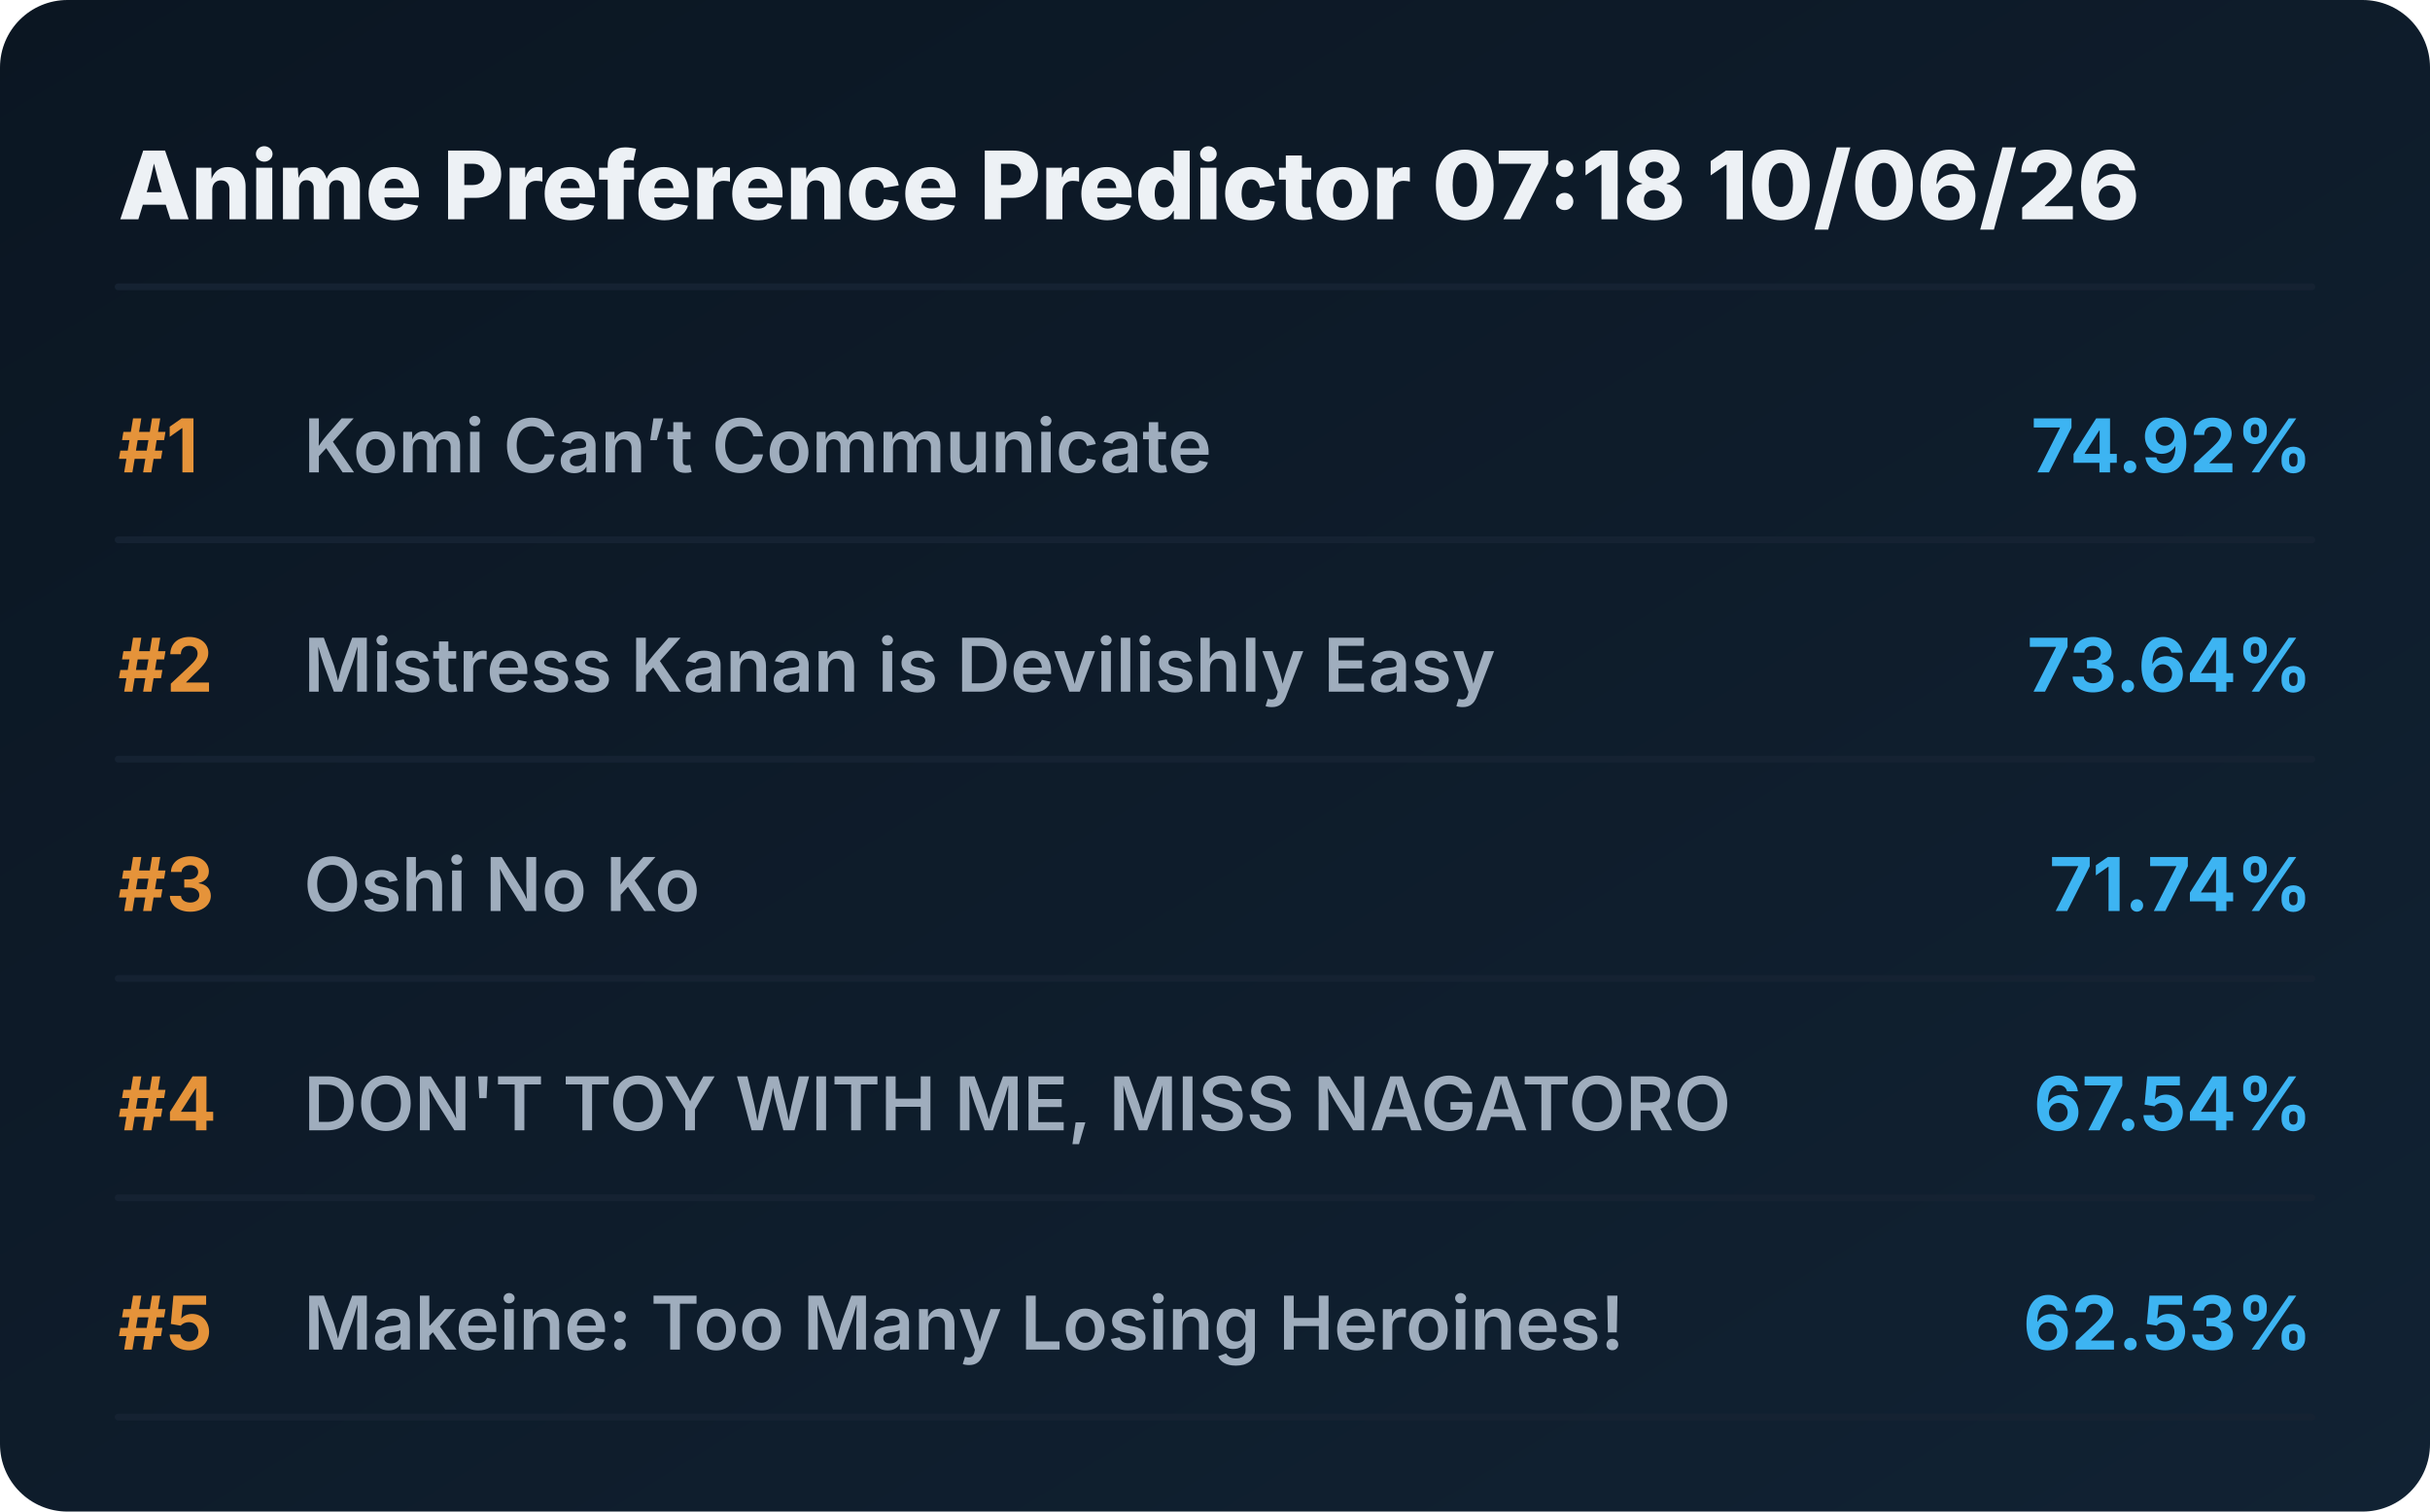
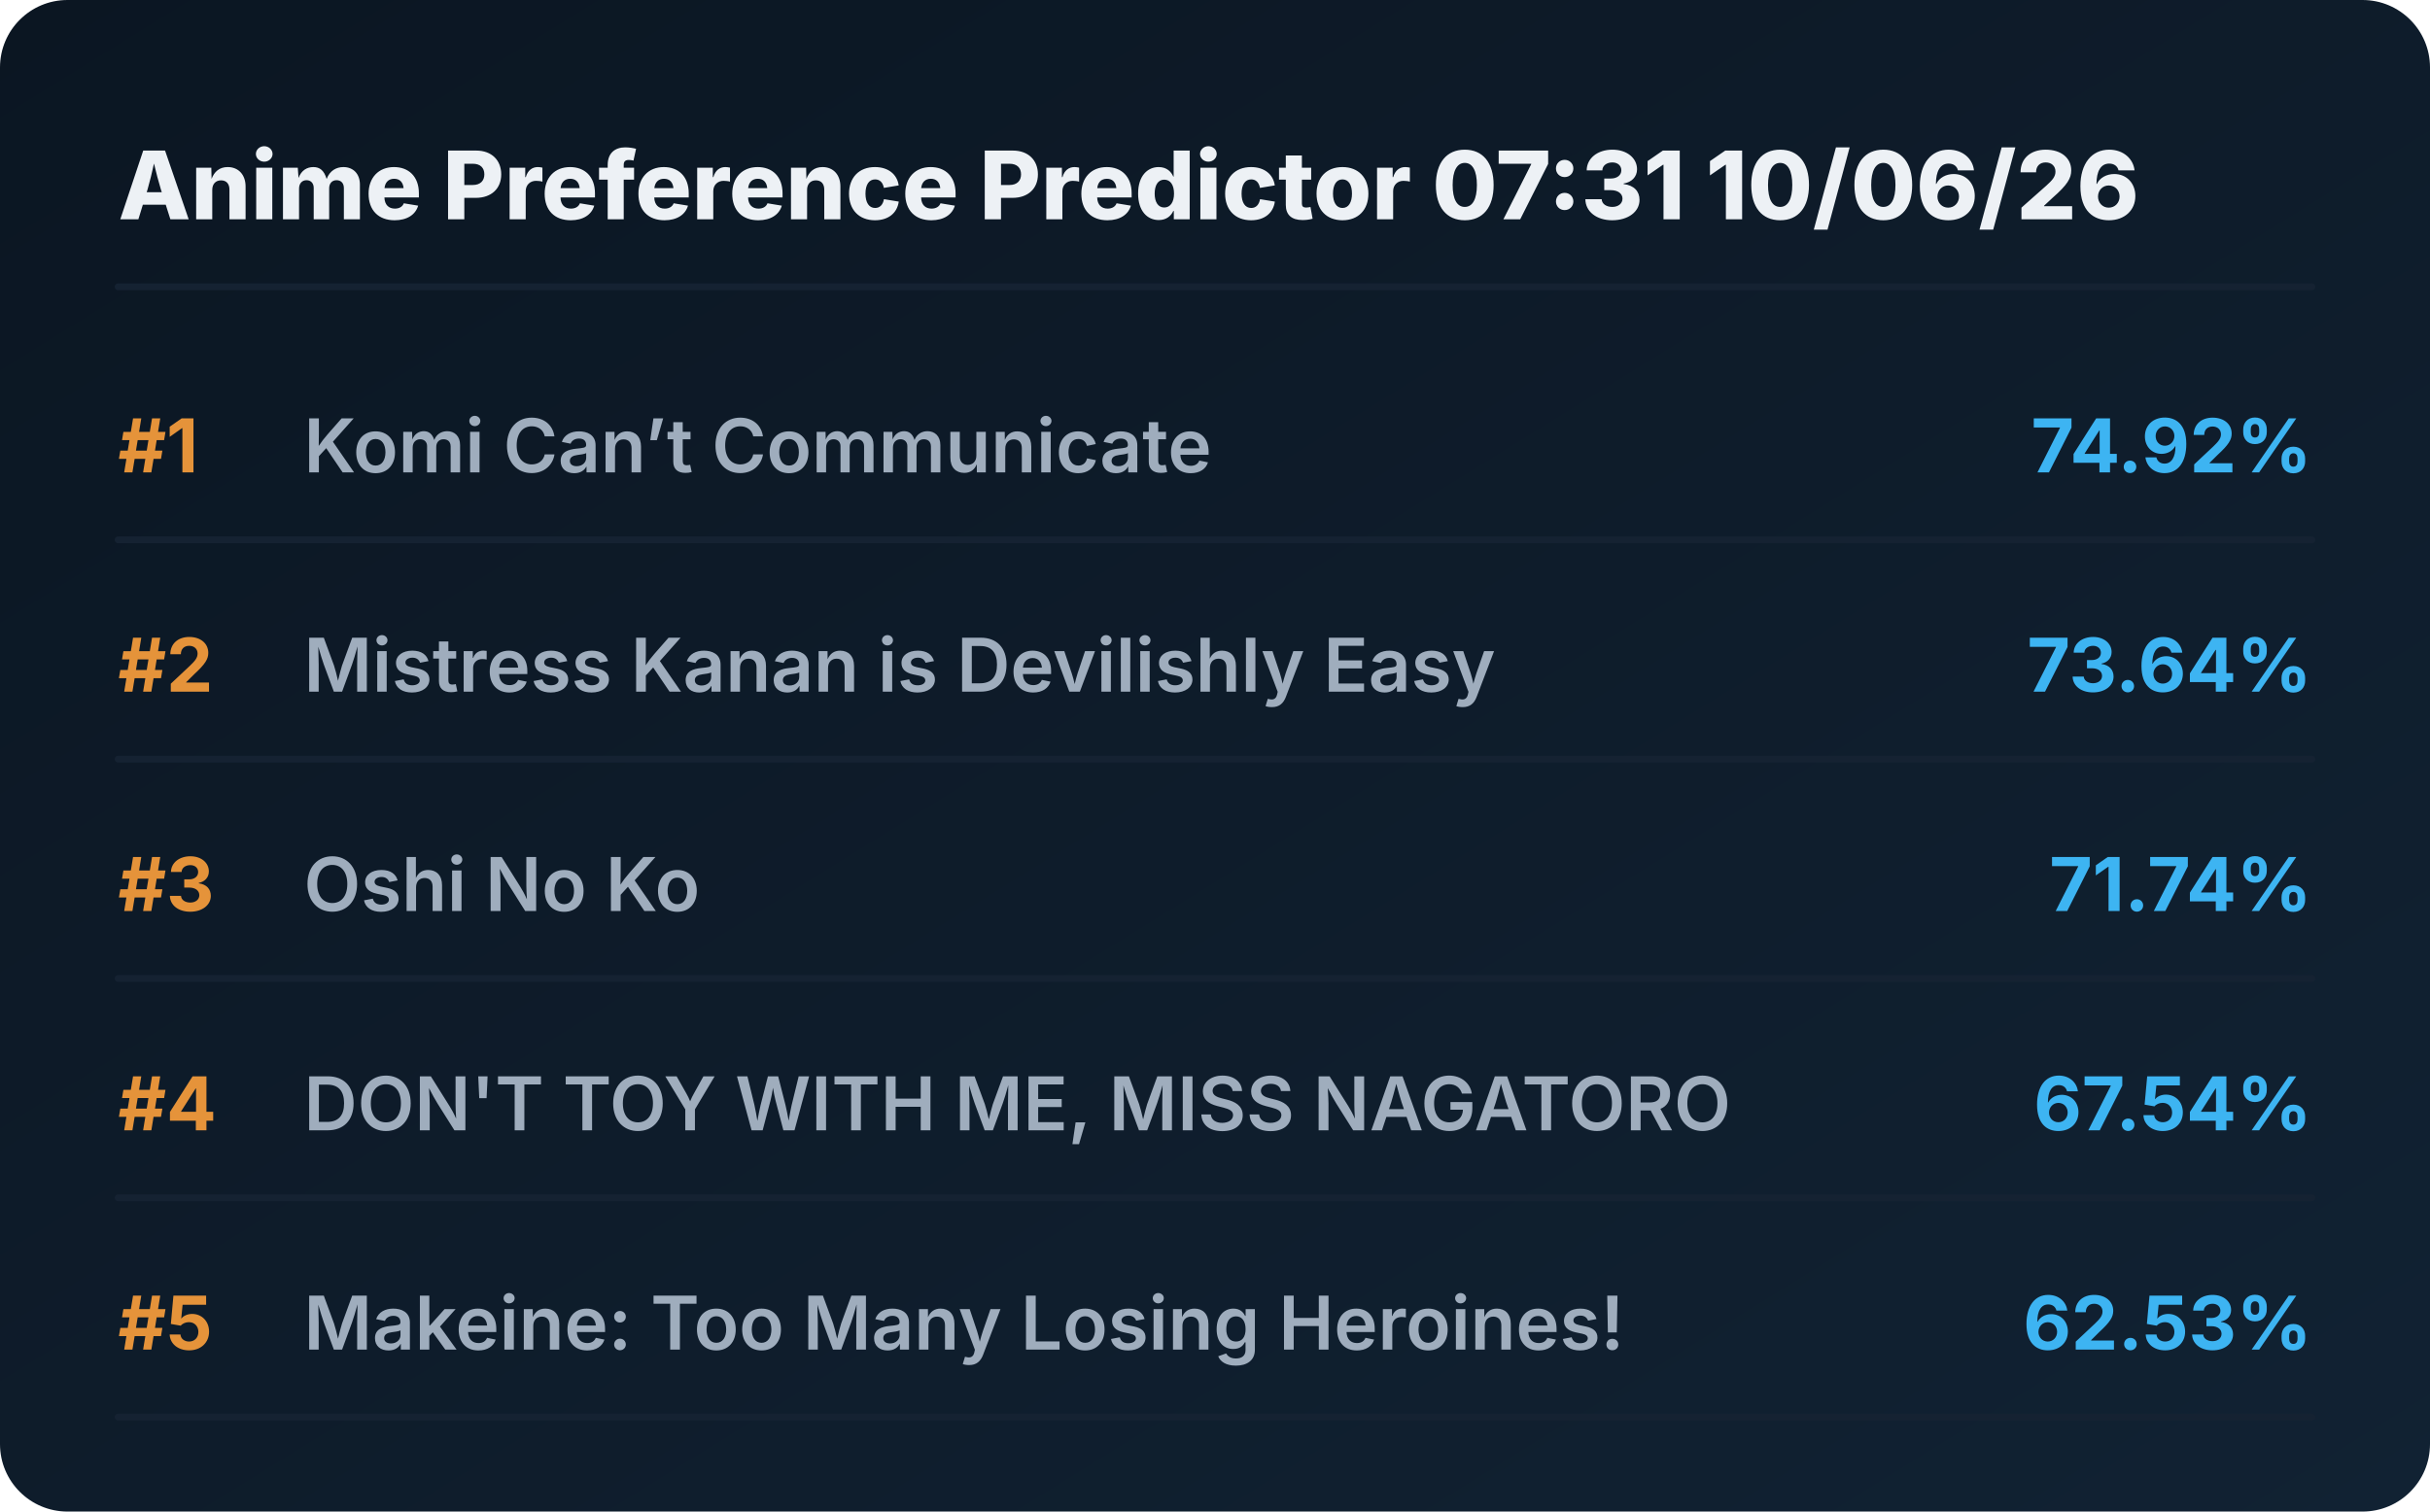
<svg xmlns="http://www.w3.org/2000/svg" viewBox="0 0 720 448" preserveAspectRatio="xMidYMid meet" style="width: 100%; height: auto; max-width: 720px;">
  <defs>
    <linearGradient id="boxGrad" x1="0%" y1="0%" x2="100%" y2="100%">
      <stop offset="0%" stop-color="#0b1622" />
      <stop offset="100%" stop-color="#112233" />
    </linearGradient>
    <clipPath id="titleClip">
      <rect x="90" y="0" width="510" height="100%" />
    </clipPath>
  </defs>
  <style>
    .bg { fill: url(#boxGrad); rx: 20px; }
    .header { font-family: 'Overpass', 'Inter', system-ui, sans-serif; font-weight: 800; font-size: 28px; fill: #edf1f5; }
    .rank { font-family: 'Overpass', 'Inter', system-ui, sans-serif; font-weight: 700; font-size: 22px; fill: #e5933a; }
    .title { font-family: 'Overpass', 'Inter', system-ui, sans-serif; font-weight: 600; font-size: 22px; fill: #9fadbd; }
    .score { font-family: 'Overpass', 'Inter', system-ui, sans-serif; font-weight: 700; font-size: 22px; fill: #3db4f2; }
    .line { stroke: #152232; stroke-width: 2; stroke-linecap: round; }
  </style>
  <rect class="bg" width="720" height="448" />
-   <text x="35" y="65" class="header">Anime Preference Predictor 07:18 10/06/26</text>
+   <text x="35" y="65" class="header">Anime Preference Predictor 07:31 10/06/26</text>
  <line x1="35" y1="85" x2="685" y2="85" class="line" />
  <g transform="translate(0, 0)">
    <text x="35" y="140" class="rank">#1</text>
    <text x="90" y="140" class="title">Komi Can’t Communicate</text>
    <text x="685" y="140" class="score" text-anchor="end">74.92%</text>
    <line x1="35" y1="160" x2="685" y2="160" class="line" />
  </g>
  <g transform="translate(0, 65)">
    <text x="35" y="140" class="rank">#2</text>
    <text x="90" y="140" class="title">Mistress Kanan is Devilishly Easy</text>
    <text x="685" y="140" class="score" text-anchor="end">73.64%</text>
    <line x1="35" y1="160" x2="685" y2="160" class="line" />
  </g>
  <g transform="translate(0, 130)">
    <text x="35" y="140" class="rank">#3</text>
    <text x="90" y="140" class="title">Oshi No Ko</text>
    <text x="685" y="140" class="score" text-anchor="end">71.74%</text>
    <line x1="35" y1="160" x2="685" y2="160" class="line" />
  </g>
  <g transform="translate(0, 195)">
    <text x="35" y="140" class="rank">#4</text>
    <text x="90" y="140" class="title">DON'T TOY WITH ME, MISS NAGATORO</text>
    <text x="685" y="140" class="score" text-anchor="end">67.54%</text>
    <line x1="35" y1="160" x2="685" y2="160" class="line" />
  </g>
  <g transform="translate(0, 260)">
    <text x="35" y="140" class="rank">#5</text>
    <text x="90" y="140" class="title">Makeine: Too Many Losing Heroines!</text>
    <text x="685" y="140" class="score" text-anchor="end">62.53%</text>
    <line x1="35" y1="160" x2="685" y2="160" class="line" />
  </g>
</svg>
